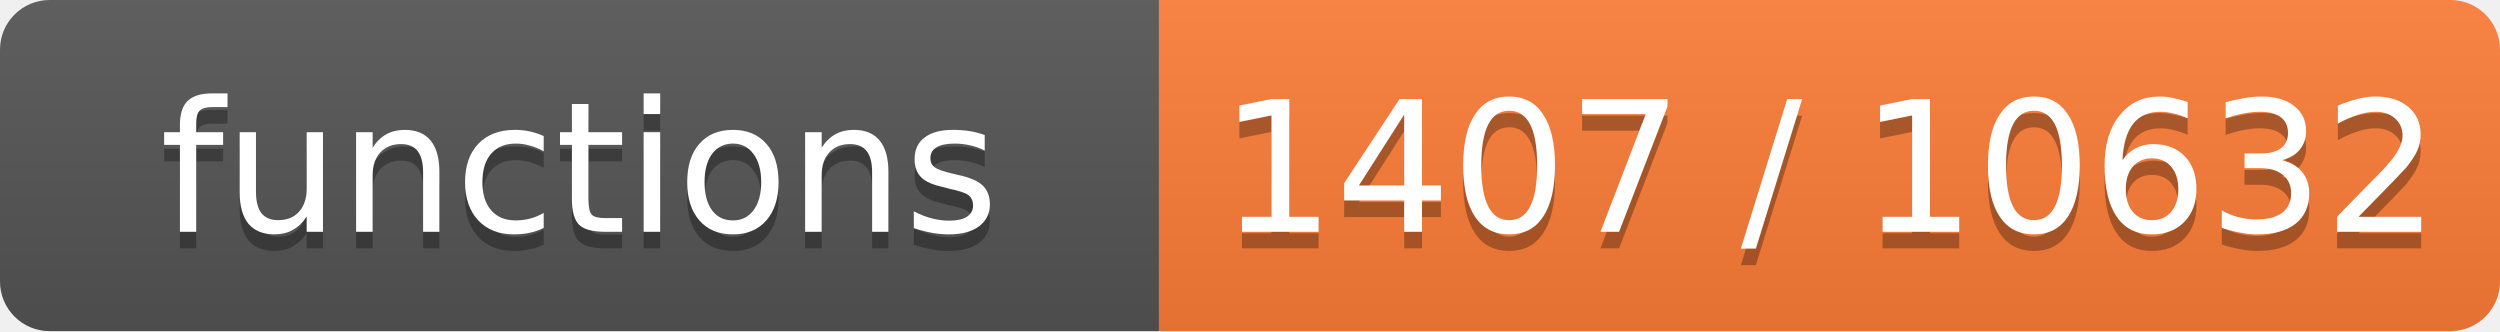
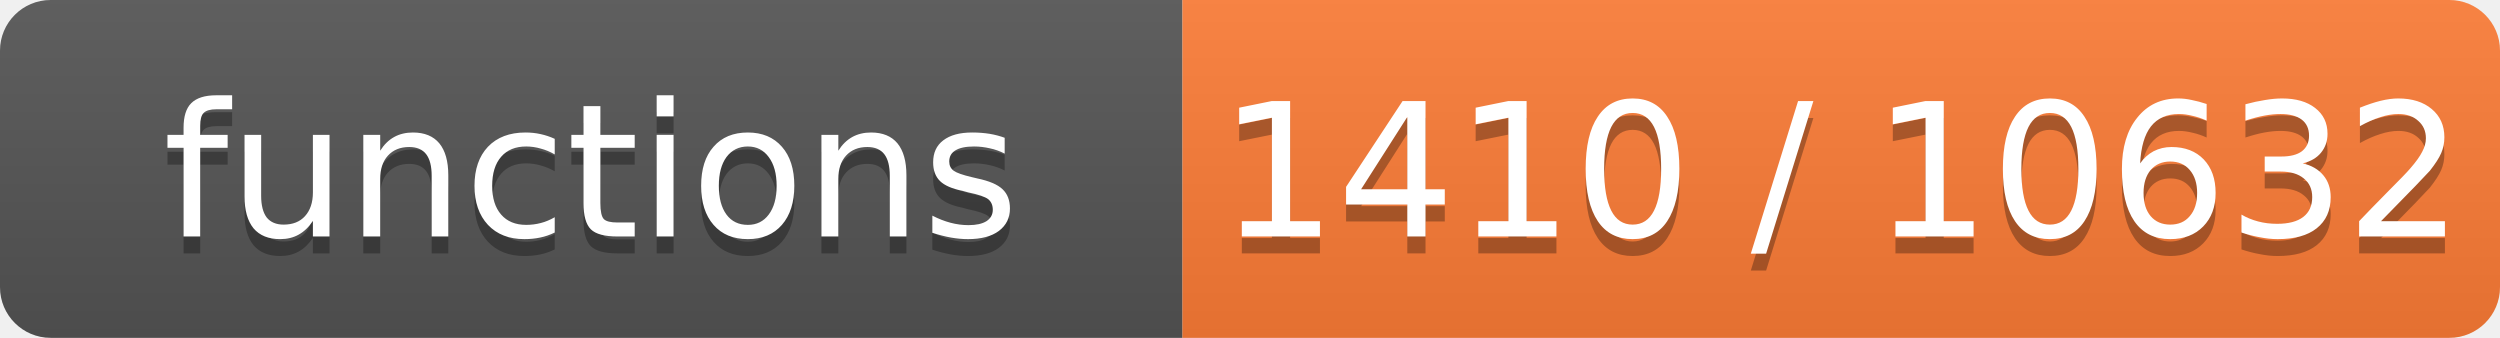
- <svg xmlns="http://www.w3.org/2000/svg" width="151" height="20" role="img" aria-label="functions: 1407 / 10632">
+ <svg xmlns="http://www.w3.org/2000/svg" width="148" height="20" role="img" aria-label="functions: 1410 / 10632">
  <linearGradient id="s" x2="0" y2="100%">
    <stop offset="0" stop-color="#bbb" stop-opacity=".1" />
    <stop offset="1" stop-opacity=".1" />
  </linearGradient>
  <clipPath id="r">
-     <rect width="151" height="20" rx="3" fill="#fff" />
+     <rect width="148" height="20" rx="3" fill="#fff" />
  </clipPath>
  <g clip-path="url(#r)">
    <rect width="70" height="20" fill="#555" />
-     <rect x="70" width="81" height="20" fill="#fe7d37" />
-     <rect width="151" height="20" fill="url(#s)" />
+     <rect x="70" width="78" height="20" fill="#fe7d37" />
+     <rect width="148" height="20" fill="url(#s)" />
  </g>
  <g fill="#fff" text-anchor="middle" font-family="Verdana,Geneva,DejaVu Sans,sans-serif" font-size="11">
    <text x="35.0" y="15" fill="#010101" fill-opacity=".3">functions</text>
    <text x="35.0" y="14">functions</text>
-     <text x="110.5" y="15" fill="#010101" fill-opacity=".3">1407 / 10632</text>
-     <text x="110.5" y="14">1407 / 10632</text>
+     <text x="109.0" y="15" fill="#010101" fill-opacity=".3">1410 / 10632</text>
+     <text x="109.0" y="14">1410 / 10632</text>
  </g>
</svg>
